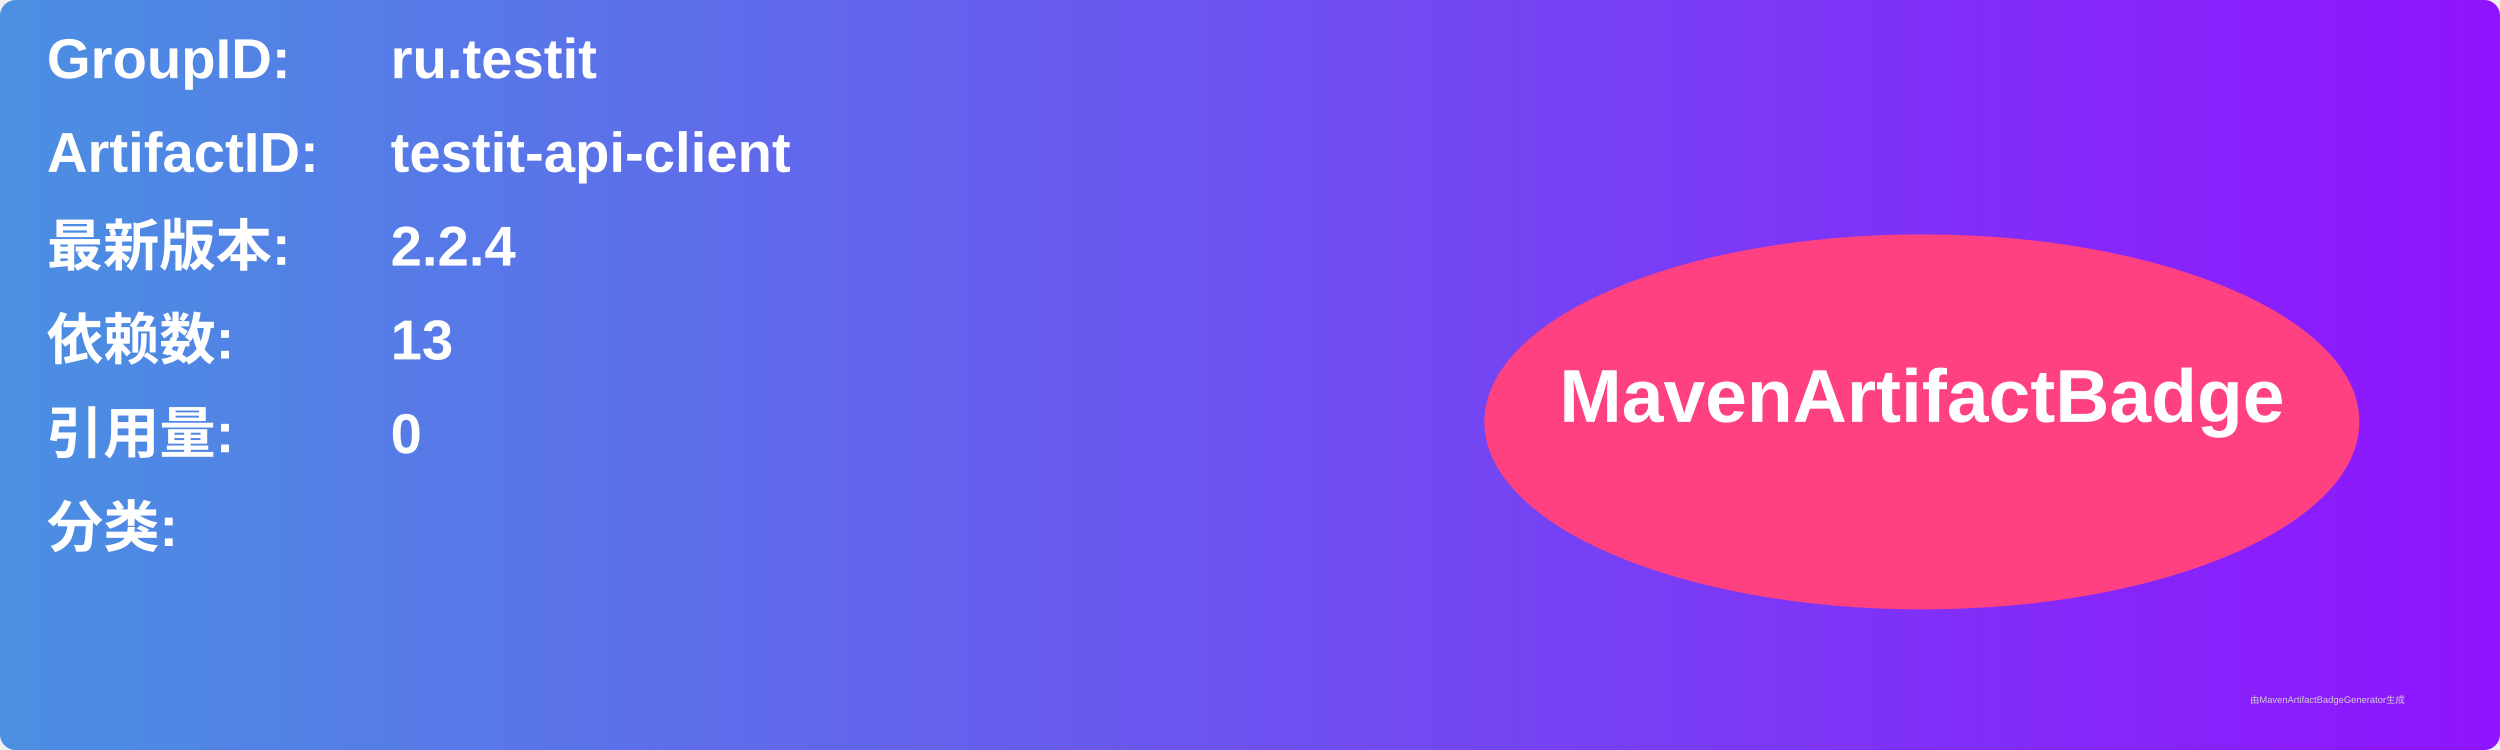
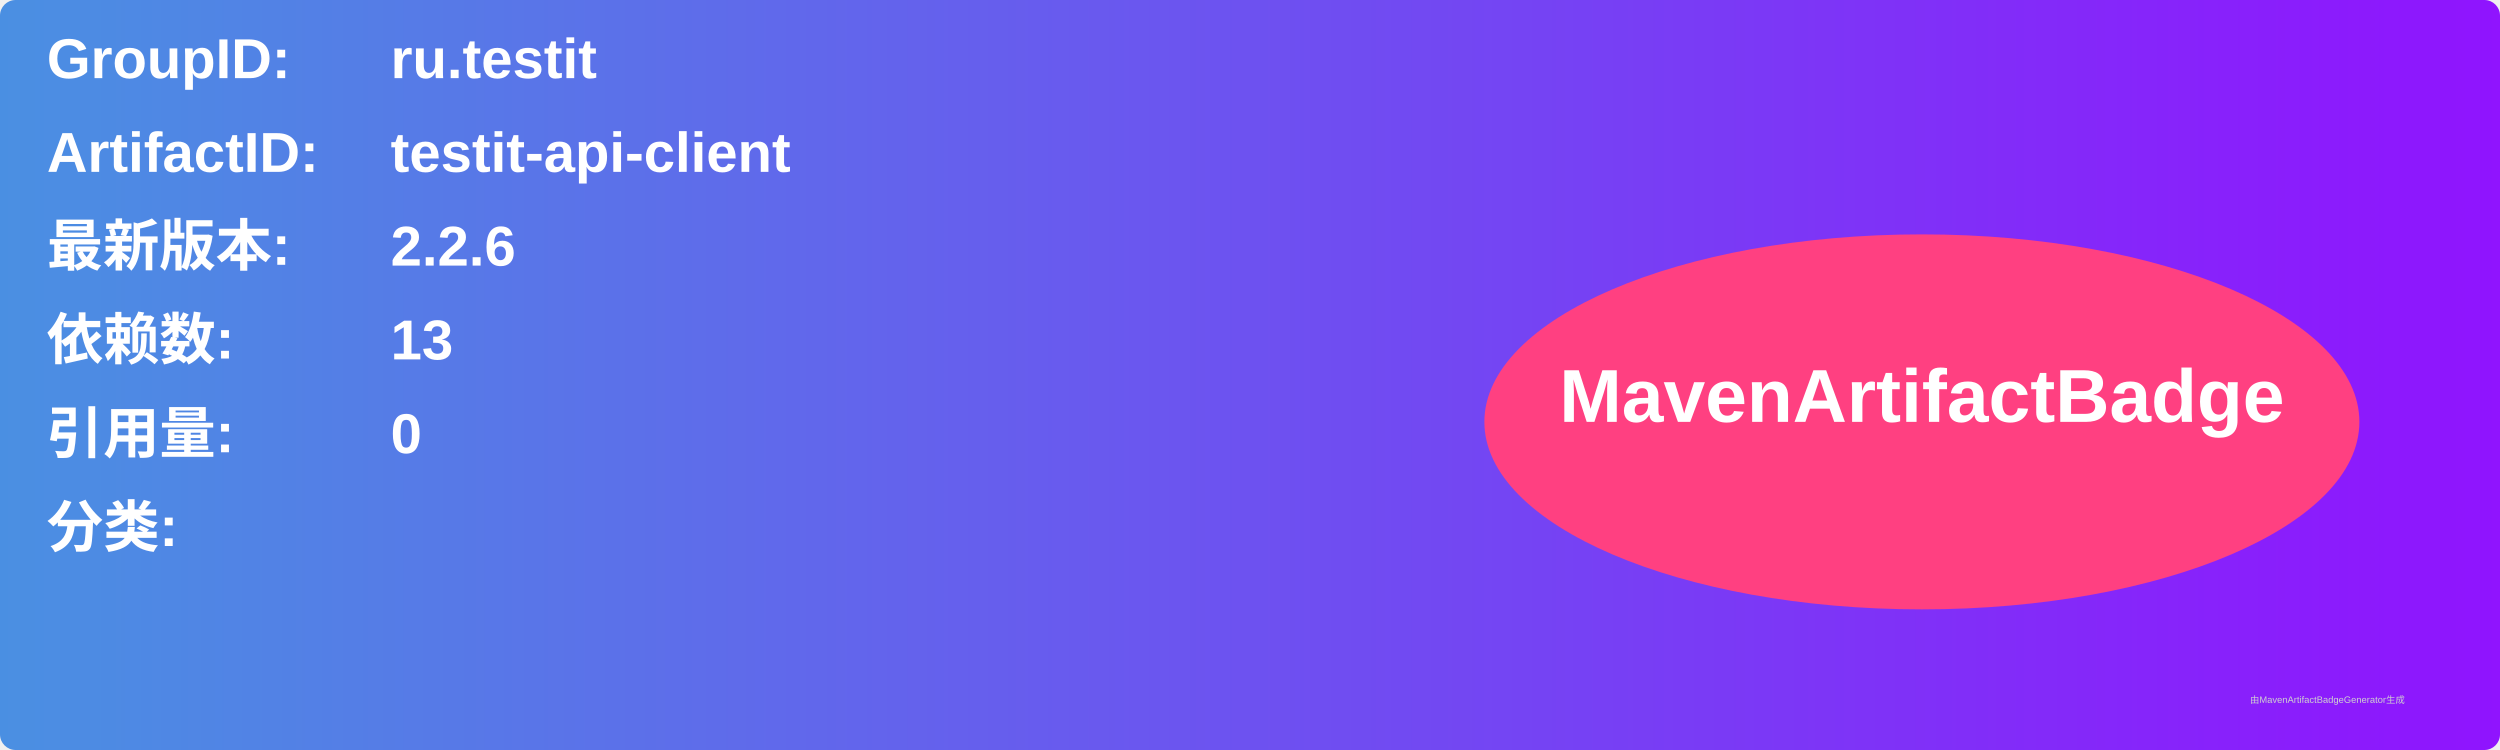
<svg xmlns="http://www.w3.org/2000/svg" width="800" height="240" viewBox="0 0 800 240">
  <linearGradient id="grad" x1="0%" y1="0%" x2="100%" y2="0%">
    <stop offset="0%" stop-color="#4a90e2" />
    <stop offset="100%" stop-color="#9013fe" />
  </linearGradient>
  <rect width="100%" height="100%" rx="5" ry="5" fill="url(#grad)" />
  <g transform="translate(15, 15)">
    <text x="0" y="10" font-family="Arial" font-size="18" fill="white" font-weight="bold" width="260">GroupID:</text>
    <text x="110" y="10" font-family="Arial" font-size="18" fill="white" font-weight="bold" width="460">ru.testit</text>
    <text x="0" y="40" font-family="Arial" font-size="18" fill="white" font-weight="bold" width="260">ArtifactID:</text>
    <text x="110" y="40" font-family="Arial" font-size="18" fill="white" font-weight="bold" width="460">testit-api-client</text>
    <text x="0" y="70" font-family="Arial" font-size="18" fill="white" font-weight="bold">最新版本:</text>
    <text x="110" y="70" font-family="Arial" font-size="18" fill="white" font-weight="bold">
-       <tspan font-weight="bold">2.2.4</tspan>
+       <tspan font-weight="bold">2.2.6</tspan>
    </text>
    <text x="0" y="100" font-family="Arial" font-size="18" fill="white" font-weight="bold">依赖数: </text>
    <text x="110" y="100" font-family="Arial" font-size="18" fill="white">
      <tspan font-weight="bold">13</tspan>
    </text>
    <text x="0" y="130" font-family="Arial" font-size="18" fill="white" font-weight="bold">引用量: </text>
    <text x="110" y="130" font-family="Arial" font-size="18" fill="white">
      <tspan font-weight="bold">0</tspan>
    </text>
    <text x="0" y="160" font-family="Arial" font-size="18" fill="white" font-weight="bold">分类:</text>
    <text x="10" y="190" font-family="Arial" font-size="10" fill="white">
      <tspan font-weight="bold" />
    </text>
    <ellipse cx="600" cy="120" rx="140" ry="60" fill="#ff4081" />
    <text x="600" y="120" text-anchor="middle" font-family="Arial" font-size="24" fill="white" font-weight="bold">MavenArtifactBadge</text>
  </g>
  <text x="720" y="225" font-family="Arial" font-size="3" fill="#d0d0d0">由MavenArtifactBadgeGenerator生成</text>
</svg>
